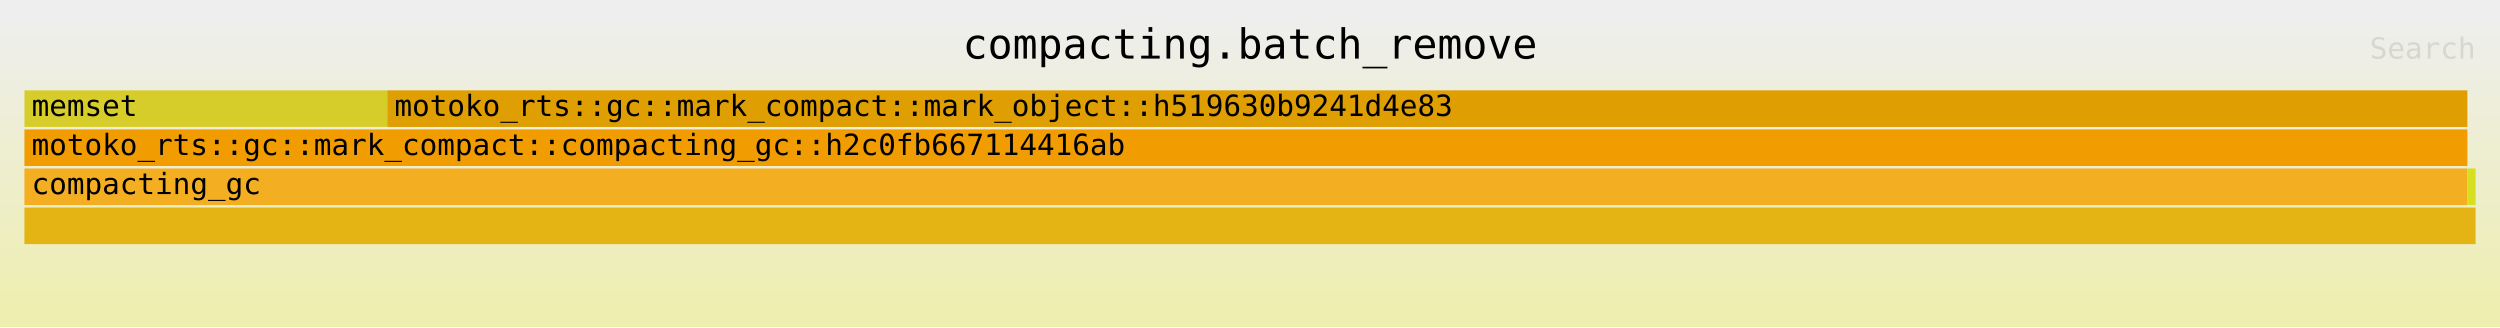
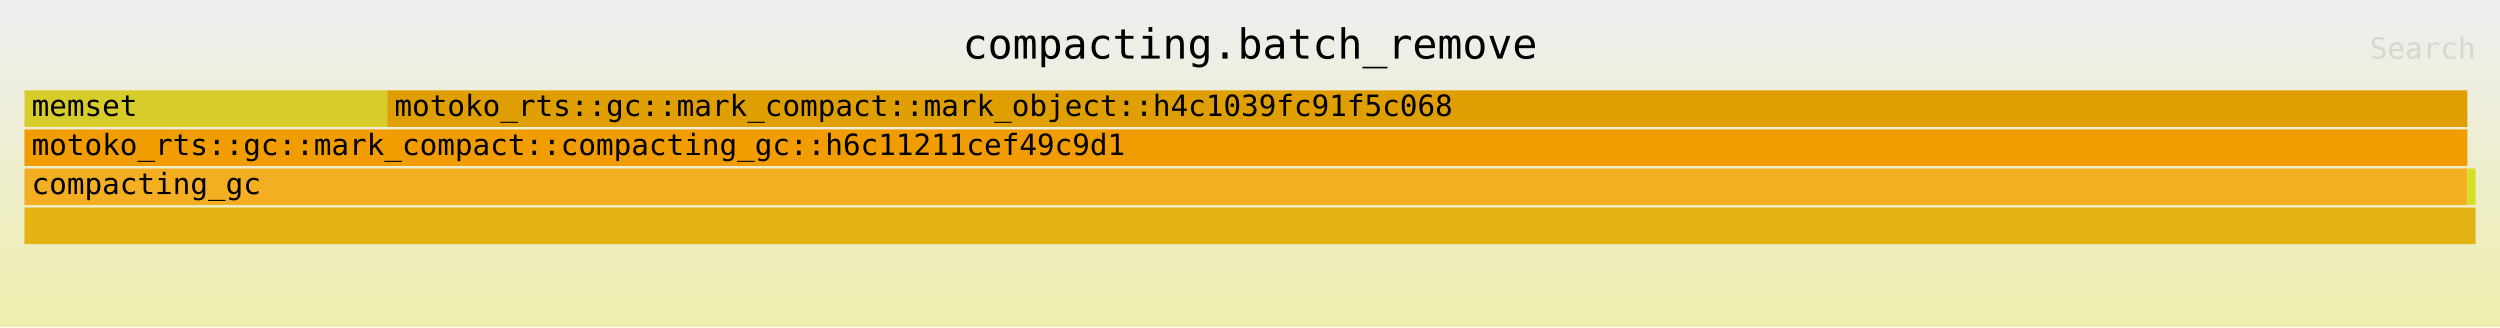
<svg xmlns="http://www.w3.org/2000/svg" xmlns:ns1="http://github.com/jonhoo/inferno" version="1.1" width="1024" height="134" viewBox="0 0 1024 134">
  <defs>
    <linearGradient id="background" y1="0" y2="1" x1="0" x2="0">
      <stop stop-color="#eeeeee" offset="5%" />
      <stop stop-color="#eeeeb0" offset="95%" />
    </linearGradient>
  </defs>
  <style type="text/css">
text { font-family:monospace; font-size:12px }
#title { text-anchor:middle; font-size:17px; }
#matched { text-anchor:end; }
#search { text-anchor:end; opacity:0.1; cursor:pointer; }
#search:hover, #search.show { opacity:1; }
#subtitle { text-anchor:middle; font-color:rgb(160,160,160); }
#unzoom { cursor:pointer; }
#frames &gt; *:hover { stroke:black; stroke-width:0.5; cursor:pointer; }
.hide { display:none; }
.parent { opacity:0.5; }
</style>
  <rect x="0" y="0" width="100%" height="134" fill="url(#background)" />
  <text id="title" fill="rgb(0,0,0)" x="50%" y="24.00">compacting.batch_remove</text>
  <text id="details" fill="rgb(0,0,0)" x="10" y="117.00"> </text>
  <text id="unzoom" class="hide" fill="rgb(0,0,0)" x="10" y="24.00">Reset Zoom</text>
  <text id="search" fill="rgb(0,0,0)" x="1014" y="24.00">Search</text>
  <text id="matched" fill="rgb(0,0,0)" x="1014" y="117.00"> </text>
  <svg id="frames" x="10" width="1004" total_samples="2992339">
    <g>
      <rect x="0.001%" y="37" width="14.801%" height="15" fill="rgb(215,205,42)" ns1:x="36" ns1:w="442900" />
      <text x="0.294%" y="47.50">memset</text>
    </g>
    <g>
      <rect x="0%" y="69" width="99.666%" height="15" fill="rgb(244,174,34)" ns1:x="0" ns1:w="2982339" />
      <text x="0.293%" y="79.50">compacting_gc</text>
    </g>
    <g>
      <rect x="0%" y="53" width="99.666%" height="15" fill="rgb(241,157,2)" ns1:x="0" ns1:w="2982339" />
-       <text x="0.293%" y="63.50">motoko_rts::gc::mark_compact::compacting_gc::h2c0fb667114416ab</text>
+       <text x="0.293%" y="63.50">motoko_rts::gc::mark_compact::compacting_gc::h6c11211cef49c9d1</text>
    </g>
    <g>
      <rect x="14.803%" y="37" width="84.862%" height="15" fill="rgb(223,158,2)" ns1:x="442970" ns1:w="2539369" />
-       <text x="15.096%" y="47.50">motoko_rts::gc::mark_compact::mark_object::h519630b9241d4e83</text>
+       <text x="15.096%" y="47.50">motoko_rts::gc::mark_compact::mark_object::h4c1039fc91f5c068</text>
    </g>
    <g>
      <rect x="0%" y="85" width="100%" height="15" fill="rgb(227,180,19)" ns1:x="0" ns1:w="2992339" />
      <text x="0.293%" y="95.50" />
    </g>
    <g>
      <rect x="99.666%" y="69" width="0.334%" height="15" fill="rgb(215,223,34)" ns1:x="2982339" ns1:w="10000" />
      <text x="99.959%" y="79.50" />
    </g>
  </svg>
</svg>
